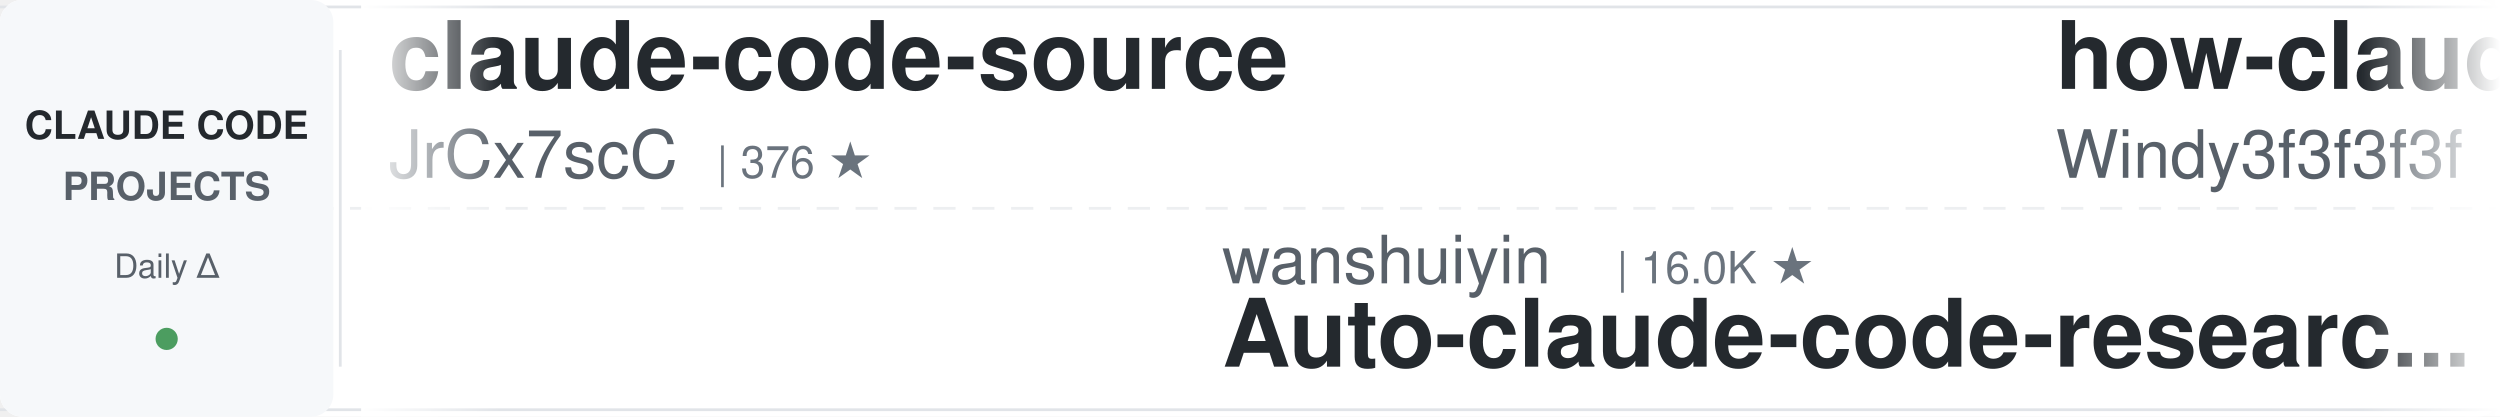
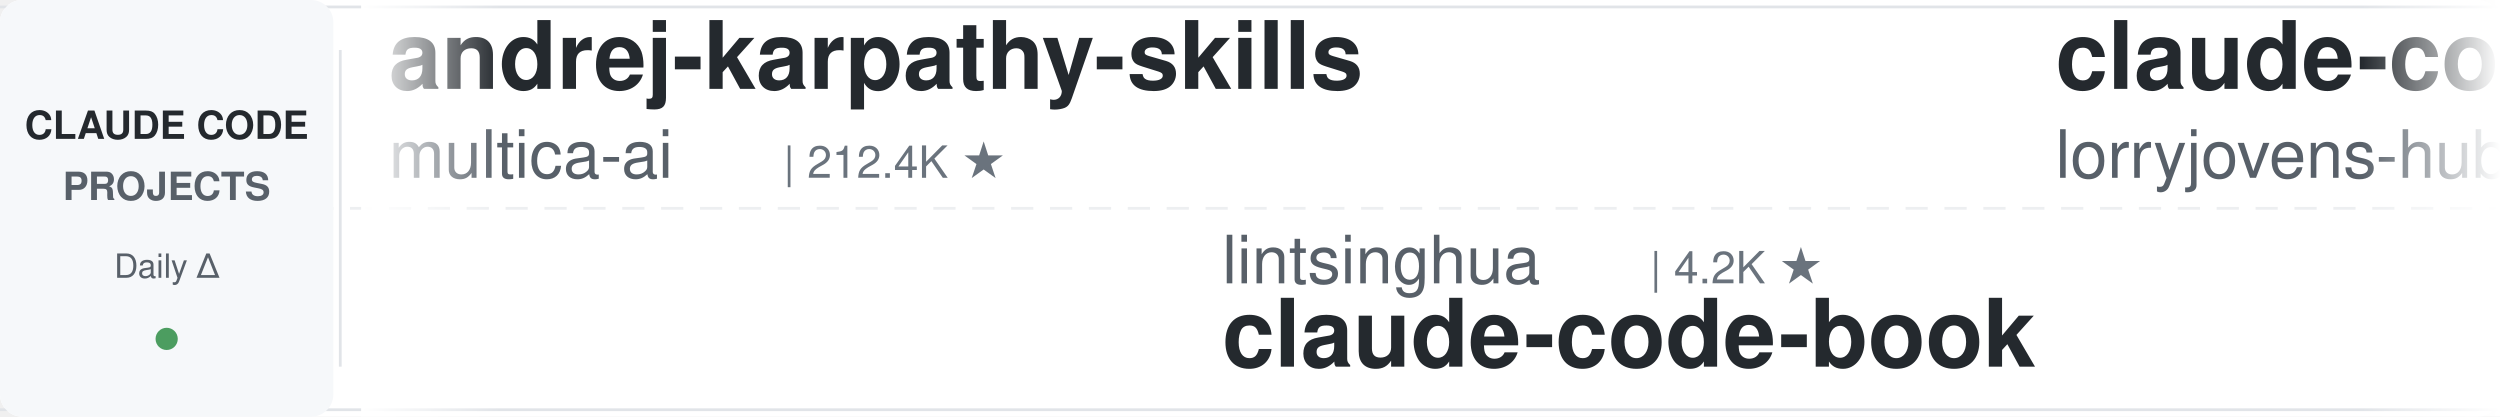
<svg xmlns="http://www.w3.org/2000/svg" width="900" height="150">
  <defs>
    <linearGradient id="leftFade" x1="0%" y1="0%" x2="100%" y2="0%">
      <stop offset="0%" style="stop-color:#ffffff;stop-opacity:1" />
      <stop offset="100%" style="stop-color:#ffffff;stop-opacity:0" />
    </linearGradient>
    <linearGradient id="rightFade" x1="0%" y1="0%" x2="100%" y2="0%">
      <stop offset="0%" style="stop-color:#ffffff;stop-opacity:0" />
      <stop offset="100%" style="stop-color:#ffffff;stop-opacity:1" />
    </linearGradient>
  </defs>
  <rect width="900" height="150" fill="#ffffff" rx="8" />
  <rect x="0" y="2" width="900" height="1" fill="#e1e4e8" />
  <rect x="0" y="147" width="900" height="1" fill="#e1e4e8" />
  <line x1="0" y1="75" x2="900" y2="75" stroke="#e1e4e8" stroke-width="1" stroke-dasharray="8 6" opacity="0.6" />
  <rect x="0" y="0" width="120" height="150" fill="#f6f8fa" rx="8" />
  <text x="60" y="50" font-family="-apple-system, BlinkMacSystemFont, 'Segoe UI', Helvetica, Arial, sans-serif" font-size="14" font-weight="600" fill="#24292e" text-anchor="middle">CLAUDE CODE</text>
  <text x="60" y="72" font-family="-apple-system, BlinkMacSystemFont, 'Segoe UI', Helvetica, Arial, sans-serif" font-size="14" font-weight="600" fill="#586069" text-anchor="middle">PROJECTS</text>
  <text x="60" y="100" font-family="-apple-system, BlinkMacSystemFont, 'Segoe UI', Helvetica, Arial, sans-serif" font-size="12" font-weight="500" fill="#586069" text-anchor="middle">Daily Δ</text>
  <circle cx="60" cy="122" r="4" fill="#22863a" opacity="0.8" />
  <rect x="122" y="18" width="1" height="114" fill="#e1e4e8" />
  <clipPath id="tickerClip">
    <rect x="130" y="0" width="770" height="150" />
  </clipPath>
  <g clip-path="url(#tickerClip)">
    <g id="tickerItems">
      <animateTransform attributeName="transform" attributeType="XML" type="translate" from="0 0" to="-3000 0" dur="54s" repeatCount="indefinite" />
      <g transform="translate(0, 0)">
+         <text x="140" y="32" font-family="-apple-system, BlinkMacSystemFont, 'Segoe UI', Helvetica, Arial, sans-serif" font-size="34" font-weight="600" fill="#24292e">andrej-karpathy-skills</text>
+         <text x="140" y="64" font-family="-apple-system, BlinkMacSystemFont, 'Segoe UI', Helvetica, Arial, sans-serif" font-size="24" font-weight="400" fill="#586069">multica-ai</text>
+         <text x="282" y="64" font-family="-apple-system, BlinkMacSystemFont, 'Segoe UI', Helvetica, Arial, sans-serif" font-size="16" font-weight="500" fill="#6a737d">| 212.4K ★</text>
+       </g>
+       <g transform="translate(300, 0)">
+         <text x="140" y="102" font-family="-apple-system, BlinkMacSystemFont, 'Segoe UI', Helvetica, Arial, sans-serif" font-size="24" font-weight="400" fill="#586069">lintsinghua</text>
+         <text x="294" y="102" font-family="-apple-system, BlinkMacSystemFont, 'Segoe UI', Helvetica, Arial, sans-serif" font-size="16" font-weight="500" fill="#6a737d">| 4.2K ★</text>
+         <text x="140" y="132" font-family="-apple-system, BlinkMacSystemFont, 'Segoe UI', Helvetica, Arial, sans-serif" font-size="34" font-weight="600" fill="#24292e">claude-code-book</text>
+       </g>
+       <g transform="translate(600, 0)">
+         <text x="140" y="32" font-family="-apple-system, BlinkMacSystemFont, 'Segoe UI', Helvetica, Arial, sans-serif" font-size="34" font-weight="600" fill="#24292e">claude-code-rust</text>
+         <text x="140" y="64" font-family="-apple-system, BlinkMacSystemFont, 'Segoe UI', Helvetica, Arial, sans-serif" font-size="24" font-weight="400" fill="#586069">lorryjovens-hub</text>
+         <text x="342" y="64" font-family="-apple-system, BlinkMacSystemFont, 'Segoe UI', Helvetica, Arial, sans-serif" font-size="16" font-weight="500" fill="#6a737d">| 1.7K ★</text>
+       </g>
+       <g transform="translate(900, 0)">
+         <text x="140" y="102" font-family="-apple-system, BlinkMacSystemFont, 'Segoe UI', Helvetica, Arial, sans-serif" font-size="24" font-weight="400" fill="#586069">jqueryscript</text>
+         <text x="306" y="102" font-family="-apple-system, BlinkMacSystemFont, 'Segoe UI', Helvetica, Arial, sans-serif" font-size="16" font-weight="500" fill="#6a737d">| 513 ★</text>
+         <text x="140" y="132" font-family="-apple-system, BlinkMacSystemFont, 'Segoe UI', Helvetica, Arial, sans-serif" font-size="34" font-weight="600" fill="#24292e">awesome-claude-code</text>
+       </g>
+       <g transform="translate(1200, 0)">
        <text x="140" y="32" font-family="-apple-system, BlinkMacSystemFont, 'Segoe UI', Helvetica, Arial, sans-serif" font-size="34" font-weight="600" fill="#24292e">claude-code-source</text>
        <text x="140" y="64" font-family="-apple-system, BlinkMacSystemFont, 'Segoe UI', Helvetica, Arial, sans-serif" font-size="24" font-weight="400" fill="#586069">JrCx7scC</text>
        <text x="258" y="64" font-family="-apple-system, BlinkMacSystemFont, 'Segoe UI', Helvetica, Arial, sans-serif" font-size="16" font-weight="500" fill="#6a737d">| 376 ★</text>
      </g>
-       <g transform="translate(300, 0)">
-         <text x="140" y="102" font-family="-apple-system, BlinkMacSystemFont, 'Segoe UI', Helvetica, Arial, sans-serif" font-size="24" font-weight="400" fill="#586069">wanshuiyin</text>
-         <text x="282" y="102" font-family="-apple-system, BlinkMacSystemFont, 'Segoe UI', Helvetica, Arial, sans-serif" font-size="16" font-weight="500" fill="#6a737d">| 16.0K ★</text>
-         <text x="140" y="132" font-family="-apple-system, BlinkMacSystemFont, 'Segoe UI', Helvetica, Arial, sans-serif" font-size="34" font-weight="600" fill="#24292e">Auto-claude-code-researc...</text>
-       </g>
-       <g transform="translate(600, 0)">
-         <text x="140" y="32" font-family="-apple-system, BlinkMacSystemFont, 'Segoe UI', Helvetica, Arial, sans-serif" font-size="34" font-weight="600" fill="#24292e">how-claude-code-works</text>
-         <text x="140" y="64" font-family="-apple-system, BlinkMacSystemFont, 'Segoe UI', Helvetica, Arial, sans-serif" font-size="24" font-weight="400" fill="#586069">Windy3f3f3f3f</text>
-         <text x="318" y="64" font-family="-apple-system, BlinkMacSystemFont, 'Segoe UI', Helvetica, Arial, sans-serif" font-size="16" font-weight="500" fill="#6a737d">| 3.6K ★</text>
-       </g>
-       <g transform="translate(900, 0)">
-         <text x="140" y="102" font-family="-apple-system, BlinkMacSystemFont, 'Segoe UI', Helvetica, Arial, sans-serif" font-size="24" font-weight="400" fill="#586069">diet103</text>
-         <text x="246" y="102" font-family="-apple-system, BlinkMacSystemFont, 'Segoe UI', Helvetica, Arial, sans-serif" font-size="16" font-weight="500" fill="#6a737d">| 10.0K ★</text>
-         <text x="140" y="132" font-family="-apple-system, BlinkMacSystemFont, 'Segoe UI', Helvetica, Arial, sans-serif" font-size="34" font-weight="600" fill="#24292e">claude-code-infrastructu...</text>
-       </g>
-       <g transform="translate(1200, 0)">
-         <text x="140" y="32" font-family="-apple-system, BlinkMacSystemFont, 'Segoe UI', Helvetica, Arial, sans-serif" font-size="34" font-weight="600" fill="#24292e">claude-code-source-build</text>
-         <text x="140" y="64" font-family="-apple-system, BlinkMacSystemFont, 'Segoe UI', Helvetica, Arial, sans-serif" font-size="24" font-weight="400" fill="#586069">andrew-kramer-inno</text>
-         <text x="378" y="64" font-family="-apple-system, BlinkMacSystemFont, 'Segoe UI', Helvetica, Arial, sans-serif" font-size="16" font-weight="500" fill="#6a737d">| 595 ★</text>
-       </g>
      <g transform="translate(1500, 0)">
-         <text x="140" y="102" font-family="-apple-system, BlinkMacSystemFont, 'Segoe UI', Helvetica, Arial, sans-serif" font-size="24" font-weight="400" fill="#586069">VILA-Lab</text>
-         <text x="258" y="102" font-family="-apple-system, BlinkMacSystemFont, 'Segoe UI', Helvetica, Arial, sans-serif" font-size="16" font-weight="500" fill="#6a737d">| 2.1K ★</text>
-         <text x="140" y="132" font-family="-apple-system, BlinkMacSystemFont, 'Segoe UI', Helvetica, Arial, sans-serif" font-size="34" font-weight="600" fill="#24292e">Dive-into-Claude-Code</text>
+         <text x="140" y="102" font-family="-apple-system, BlinkMacSystemFont, 'Segoe UI', Helvetica, Arial, sans-serif" font-size="24" font-weight="400" fill="#586069">shareAI-lab</text>
+         <text x="294" y="102" font-family="-apple-system, BlinkMacSystemFont, 'Segoe UI', Helvetica, Arial, sans-serif" font-size="16" font-weight="500" fill="#6a737d">| 76.6K ★</text>
+         <text x="140" y="132" font-family="-apple-system, BlinkMacSystemFont, 'Segoe UI', Helvetica, Arial, sans-serif" font-size="34" font-weight="600" fill="#24292e">learn-claude-code</text>
      </g>
      <g transform="translate(1800, 0)">
-         <text x="140" y="32" font-family="-apple-system, BlinkMacSystemFont, 'Segoe UI', Helvetica, Arial, sans-serif" font-size="34" font-weight="600" fill="#24292e">claude-code-harness</text>
-         <text x="140" y="64" font-family="-apple-system, BlinkMacSystemFont, 'Segoe UI', Helvetica, Arial, sans-serif" font-size="24" font-weight="400" fill="#586069">Chachamaru127</text>
-         <text x="318" y="64" font-family="-apple-system, BlinkMacSystemFont, 'Segoe UI', Helvetica, Arial, sans-serif" font-size="16" font-weight="500" fill="#6a737d">| 3.1K ★</text>
+         <text x="140" y="32" font-family="-apple-system, BlinkMacSystemFont, 'Segoe UI', Helvetica, Arial, sans-serif" font-size="34" font-weight="600" fill="#24292e">claude-code-templates</text>
+         <text x="140" y="64" font-family="-apple-system, BlinkMacSystemFont, 'Segoe UI', Helvetica, Arial, sans-serif" font-size="24" font-weight="400" fill="#586069">davila7</text>
+         <text x="246" y="64" font-family="-apple-system, BlinkMacSystemFont, 'Segoe UI', Helvetica, Arial, sans-serif" font-size="16" font-weight="500" fill="#6a737d">| 30.6K ★</text>
      </g>
      <g transform="translate(2100, 0)">
+         <text x="140" y="102" font-family="-apple-system, BlinkMacSystemFont, 'Segoe UI', Helvetica, Arial, sans-serif" font-size="24" font-weight="400" fill="#586069">kodu-ai</text>
+         <text x="246" y="102" font-family="-apple-system, BlinkMacSystemFont, 'Segoe UI', Helvetica, Arial, sans-serif" font-size="16" font-weight="500" fill="#6a737d">| 5.2K ★</text>
+         <text x="140" y="132" font-family="-apple-system, BlinkMacSystemFont, 'Segoe UI', Helvetica, Arial, sans-serif" font-size="34" font-weight="600" fill="#24292e">claude-coder</text>
+       </g>
+       <g transform="translate(2400, 0)">
+         <text x="140" y="32" font-family="-apple-system, BlinkMacSystemFont, 'Segoe UI', Helvetica, Arial, sans-serif" font-size="34" font-weight="600" fill="#24292e">awesome-claude-code-suba...</text>
+         <text x="140" y="64" font-family="-apple-system, BlinkMacSystemFont, 'Segoe UI', Helvetica, Arial, sans-serif" font-size="24" font-weight="400" fill="#586069">VoltAgent</text>
+         <text x="270" y="64" font-family="-apple-system, BlinkMacSystemFont, 'Segoe UI', Helvetica, Arial, sans-serif" font-size="16" font-weight="500" fill="#6a737d">| 25.0K ★</text>
+       </g>
+       <g transform="translate(2700, 0)">
        <text x="140" y="102" font-family="-apple-system, BlinkMacSystemFont, 'Segoe UI', Helvetica, Arial, sans-serif" font-size="24" font-weight="400" fill="#586069">shanraisshan</text>
        <text x="306" y="102" font-family="-apple-system, BlinkMacSystemFont, 'Segoe UI', Helvetica, Arial, sans-serif" font-size="16" font-weight="500" fill="#6a737d">| 65.8K ★</text>
        <text x="140" y="132" font-family="-apple-system, BlinkMacSystemFont, 'Segoe UI', Helvetica, Arial, sans-serif" font-size="34" font-weight="600" fill="#24292e">claude-code-best-practic...</text>
      </g>
-       <g transform="translate(2400, 0)">
-         <text x="140" y="32" font-family="-apple-system, BlinkMacSystemFont, 'Segoe UI', Helvetica, Arial, sans-serif" font-size="34" font-weight="600" fill="#24292e">claude-code-action</text>
-         <text x="140" y="64" font-family="-apple-system, BlinkMacSystemFont, 'Segoe UI', Helvetica, Arial, sans-serif" font-size="24" font-weight="400" fill="#586069">anthropics</text>
-         <text x="282" y="64" font-family="-apple-system, BlinkMacSystemFont, 'Segoe UI', Helvetica, Arial, sans-serif" font-size="16" font-weight="500" fill="#6a737d">| 8.8K ★</text>
-       </g>
-       <g transform="translate(2700, 0)">
-         <text x="140" y="102" font-family="-apple-system, BlinkMacSystemFont, 'Segoe UI', Helvetica, Arial, sans-serif" font-size="24" font-weight="400" fill="#586069">rohitg00</text>
-         <text x="258" y="102" font-family="-apple-system, BlinkMacSystemFont, 'Segoe UI', Helvetica, Arial, sans-serif" font-size="16" font-weight="500" fill="#6a737d">| 2.6K ★</text>
-         <text x="140" y="132" font-family="-apple-system, BlinkMacSystemFont, 'Segoe UI', Helvetica, Arial, sans-serif" font-size="34" font-weight="600" fill="#24292e">awesome-claude-code-tool...</text>
-       </g>
      <g transform="translate(3000, 0)">
-         <text x="140" y="32" font-family="-apple-system, BlinkMacSystemFont, 'Segoe UI', Helvetica, Arial, sans-serif" font-size="34" font-weight="600" fill="#24292e">claude-code-source</text>
-         <text x="140" y="64" font-family="-apple-system, BlinkMacSystemFont, 'Segoe UI', Helvetica, Arial, sans-serif" font-size="24" font-weight="400" fill="#586069">JrCx7scC</text>
-         <text x="258" y="64" font-family="-apple-system, BlinkMacSystemFont, 'Segoe UI', Helvetica, Arial, sans-serif" font-size="16" font-weight="500" fill="#6a737d">| 376 ★</text>
+         <text x="140" y="32" font-family="-apple-system, BlinkMacSystemFont, 'Segoe UI', Helvetica, Arial, sans-serif" font-size="34" font-weight="600" fill="#24292e">andrej-karpathy-skills</text>
+         <text x="140" y="64" font-family="-apple-system, BlinkMacSystemFont, 'Segoe UI', Helvetica, Arial, sans-serif" font-size="24" font-weight="400" fill="#586069">multica-ai</text>
+         <text x="282" y="64" font-family="-apple-system, BlinkMacSystemFont, 'Segoe UI', Helvetica, Arial, sans-serif" font-size="16" font-weight="500" fill="#6a737d">| 212.4K ★</text>
      </g>
      <g transform="translate(3300, 0)">
-         <text x="140" y="102" font-family="-apple-system, BlinkMacSystemFont, 'Segoe UI', Helvetica, Arial, sans-serif" font-size="24" font-weight="400" fill="#586069">wanshuiyin</text>
-         <text x="282" y="102" font-family="-apple-system, BlinkMacSystemFont, 'Segoe UI', Helvetica, Arial, sans-serif" font-size="16" font-weight="500" fill="#6a737d">| 16.0K ★</text>
-         <text x="140" y="132" font-family="-apple-system, BlinkMacSystemFont, 'Segoe UI', Helvetica, Arial, sans-serif" font-size="34" font-weight="600" fill="#24292e">Auto-claude-code-researc...</text>
+         <text x="140" y="102" font-family="-apple-system, BlinkMacSystemFont, 'Segoe UI', Helvetica, Arial, sans-serif" font-size="24" font-weight="400" fill="#586069">lintsinghua</text>
+         <text x="294" y="102" font-family="-apple-system, BlinkMacSystemFont, 'Segoe UI', Helvetica, Arial, sans-serif" font-size="16" font-weight="500" fill="#6a737d">| 4.2K ★</text>
+         <text x="140" y="132" font-family="-apple-system, BlinkMacSystemFont, 'Segoe UI', Helvetica, Arial, sans-serif" font-size="34" font-weight="600" fill="#24292e">claude-code-book</text>
      </g>
      <g transform="translate(3600, 0)">
-         <text x="140" y="32" font-family="-apple-system, BlinkMacSystemFont, 'Segoe UI', Helvetica, Arial, sans-serif" font-size="34" font-weight="600" fill="#24292e">how-claude-code-works</text>
-         <text x="140" y="64" font-family="-apple-system, BlinkMacSystemFont, 'Segoe UI', Helvetica, Arial, sans-serif" font-size="24" font-weight="400" fill="#586069">Windy3f3f3f3f</text>
-         <text x="318" y="64" font-family="-apple-system, BlinkMacSystemFont, 'Segoe UI', Helvetica, Arial, sans-serif" font-size="16" font-weight="500" fill="#6a737d">| 3.6K ★</text>
+         <text x="140" y="32" font-family="-apple-system, BlinkMacSystemFont, 'Segoe UI', Helvetica, Arial, sans-serif" font-size="34" font-weight="600" fill="#24292e">claude-code-rust</text>
+         <text x="140" y="64" font-family="-apple-system, BlinkMacSystemFont, 'Segoe UI', Helvetica, Arial, sans-serif" font-size="24" font-weight="400" fill="#586069">lorryjovens-hub</text>
+         <text x="342" y="64" font-family="-apple-system, BlinkMacSystemFont, 'Segoe UI', Helvetica, Arial, sans-serif" font-size="16" font-weight="500" fill="#6a737d">| 1.7K ★</text>
      </g>
      <g transform="translate(3900, 0)">
-         <text x="140" y="102" font-family="-apple-system, BlinkMacSystemFont, 'Segoe UI', Helvetica, Arial, sans-serif" font-size="24" font-weight="400" fill="#586069">diet103</text>
-         <text x="246" y="102" font-family="-apple-system, BlinkMacSystemFont, 'Segoe UI', Helvetica, Arial, sans-serif" font-size="16" font-weight="500" fill="#6a737d">| 10.0K ★</text>
-         <text x="140" y="132" font-family="-apple-system, BlinkMacSystemFont, 'Segoe UI', Helvetica, Arial, sans-serif" font-size="34" font-weight="600" fill="#24292e">claude-code-infrastructu...</text>
+         <text x="140" y="102" font-family="-apple-system, BlinkMacSystemFont, 'Segoe UI', Helvetica, Arial, sans-serif" font-size="24" font-weight="400" fill="#586069">jqueryscript</text>
+         <text x="306" y="102" font-family="-apple-system, BlinkMacSystemFont, 'Segoe UI', Helvetica, Arial, sans-serif" font-size="16" font-weight="500" fill="#6a737d">| 513 ★</text>
+         <text x="140" y="132" font-family="-apple-system, BlinkMacSystemFont, 'Segoe UI', Helvetica, Arial, sans-serif" font-size="34" font-weight="600" fill="#24292e">awesome-claude-code</text>
      </g>
    </g>
  </g>
  <rect x="130" y="0" width="50" height="150" fill="url(#leftFade)" />
  <rect x="850" y="0" width="50" height="150" fill="url(#rightFade)" />
</svg>
